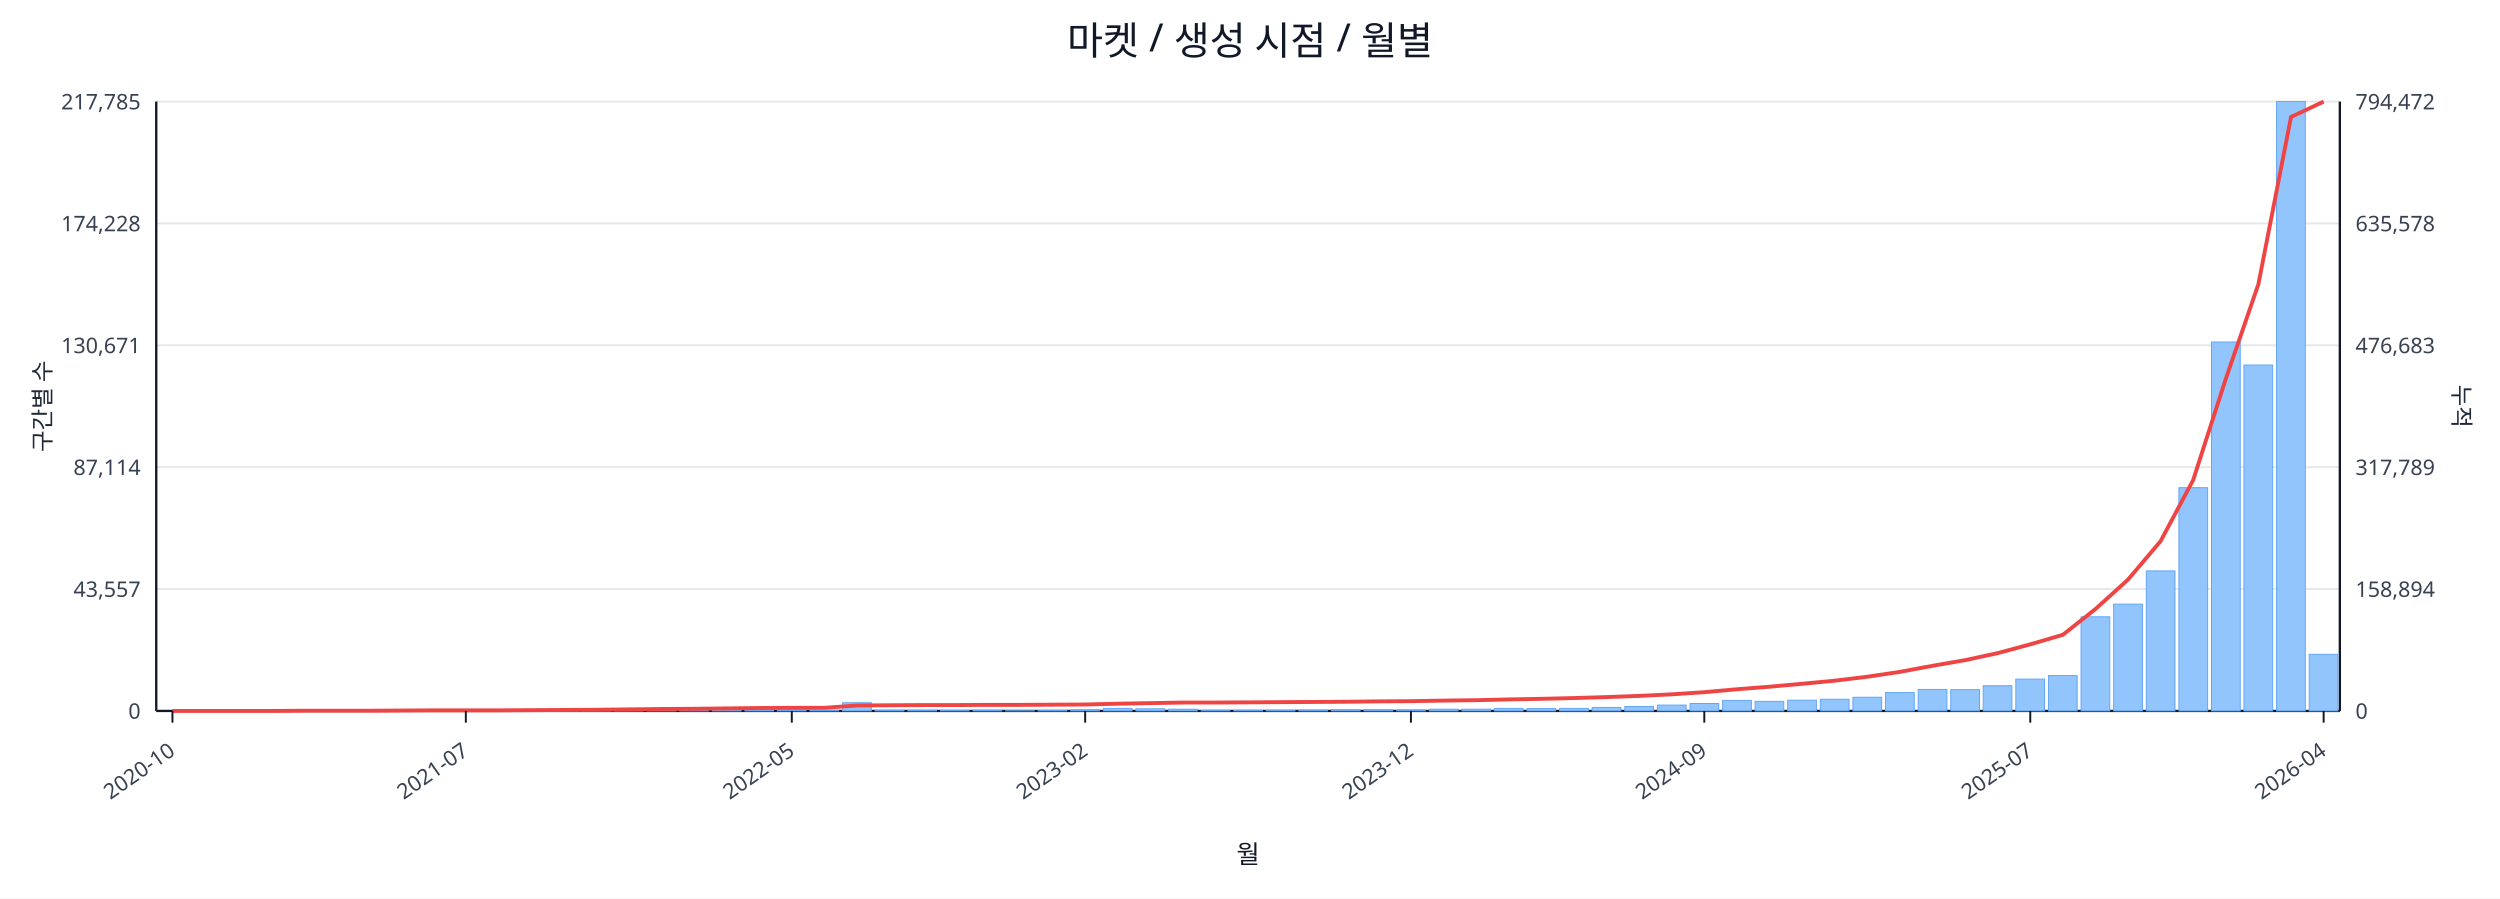
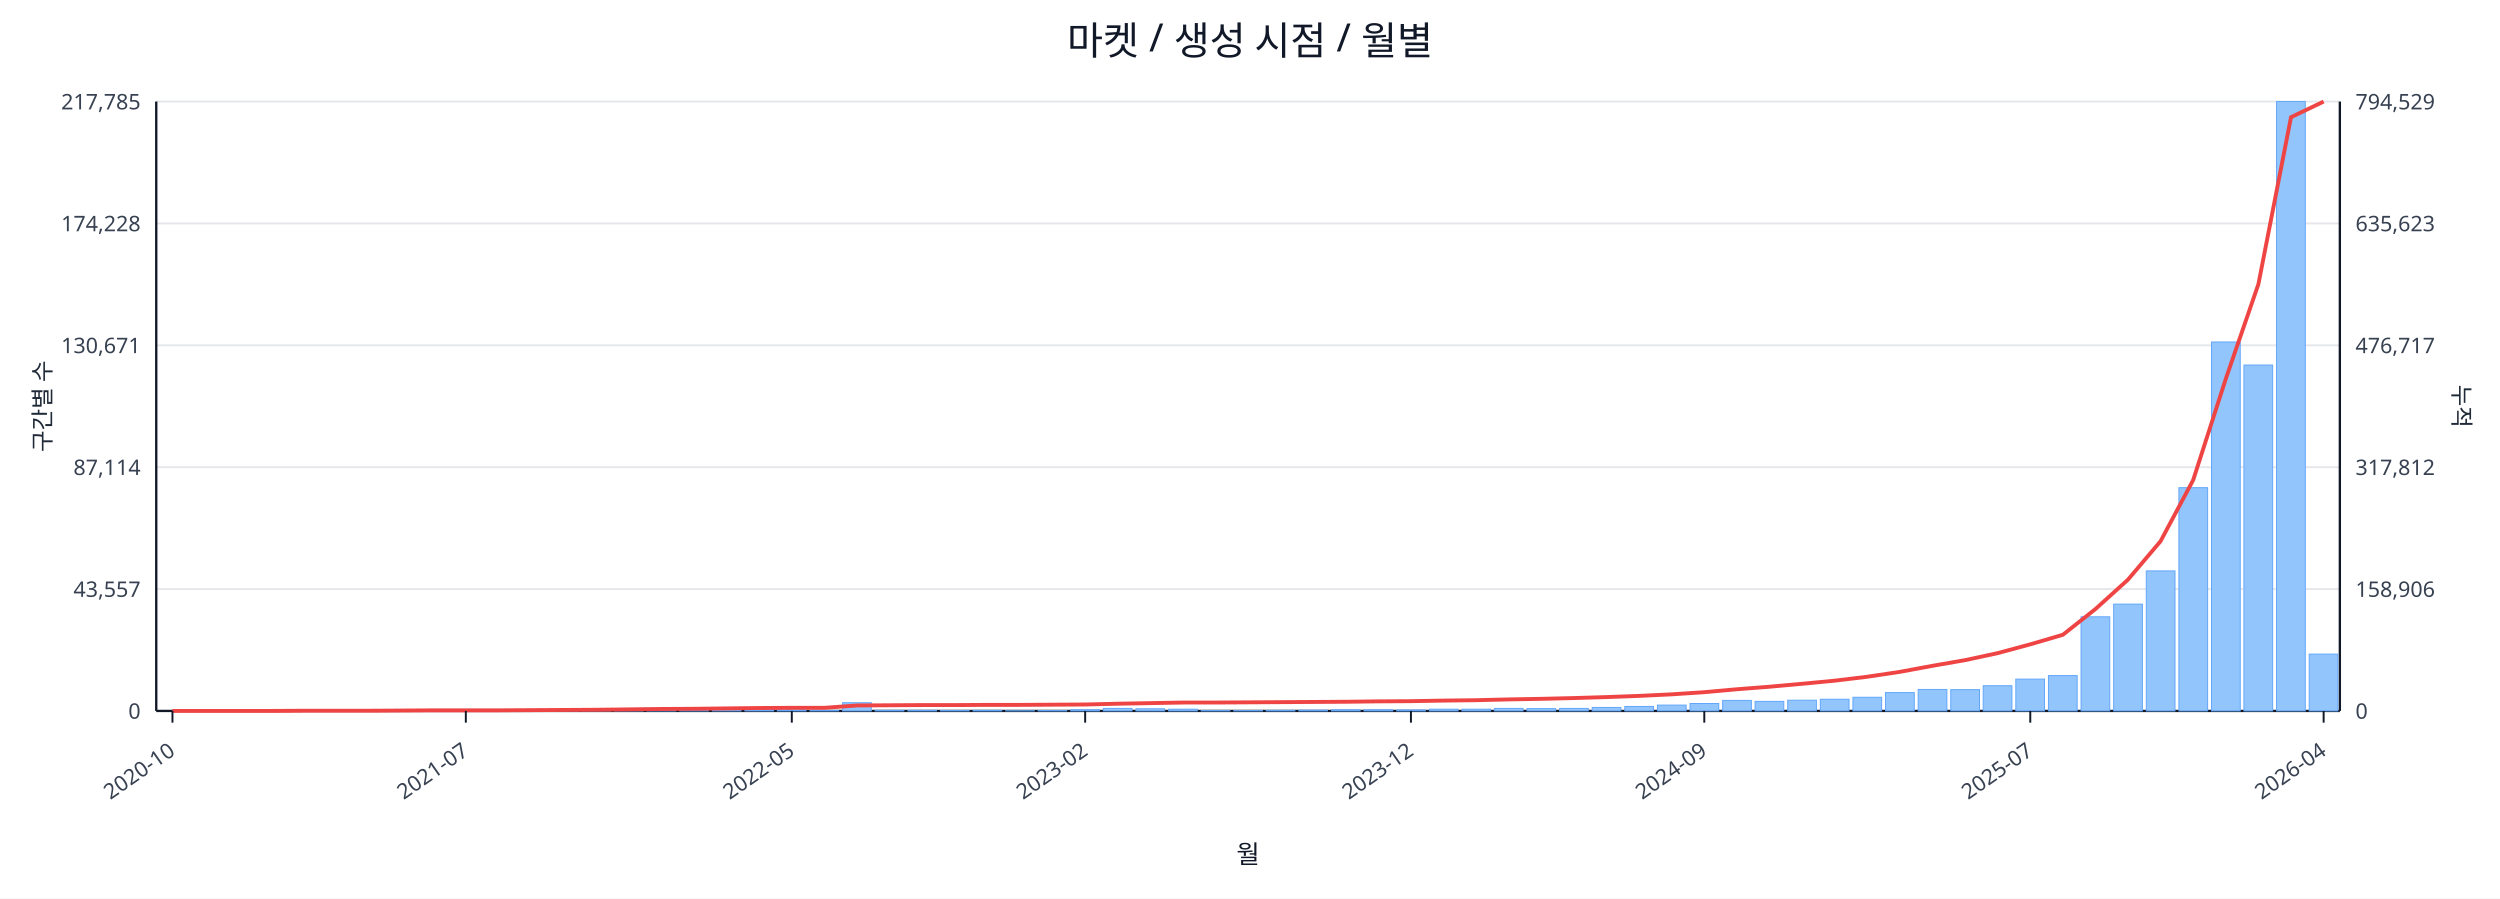
<svg xmlns="http://www.w3.org/2000/svg" width="1280" height="460" viewBox="0 0 1280 460">
  <rect x="0" y="0" width="100%" height="100%" fill="#ffffff" />
  <text x="640.0" y="28" font-size="20" text-anchor="middle" font-family="sans-serif" fill="#111827">마켓 / 생성 시점 / 월별</text>
  <line x1="80.0" y1="52.0" x2="1198.0" y2="52.0" stroke="#e5e7eb" stroke-width="1" />
  <text x="72.0" y="56.0" font-size="11" text-anchor="end" font-family="sans-serif" fill="#374151">217,785</text>
-   <text x="1206.0" y="56.0" font-size="11" text-anchor="start" font-family="sans-serif" fill="#374151">794,472</text>
+   <text x="1206.0" y="56.0" font-size="11" text-anchor="start" font-family="sans-serif" fill="#374151">794,529</text>
  <line x1="80.0" y1="114.4" x2="1198.0" y2="114.4" stroke="#e5e7eb" stroke-width="1" />
  <text x="72.0" y="118.4" font-size="11" text-anchor="end" font-family="sans-serif" fill="#374151">174,228</text>
-   <text x="1206.0" y="118.4" font-size="11" text-anchor="start" font-family="sans-serif" fill="#374151">635,578</text>
+   <text x="1206.0" y="118.4" font-size="11" text-anchor="start" font-family="sans-serif" fill="#374151">635,623</text>
  <line x1="80.0" y1="176.8" x2="1198.0" y2="176.8" stroke="#e5e7eb" stroke-width="1" />
  <text x="72.0" y="180.8" font-size="11" text-anchor="end" font-family="sans-serif" fill="#374151">130,671</text>
-   <text x="1206.0" y="180.8" font-size="11" text-anchor="start" font-family="sans-serif" fill="#374151">476,683</text>
+   <text x="1206.0" y="180.8" font-size="11" text-anchor="start" font-family="sans-serif" fill="#374151">476,717</text>
  <line x1="80.0" y1="239.2" x2="1198.0" y2="239.2" stroke="#e5e7eb" stroke-width="1" />
  <text x="72.0" y="243.2" font-size="11" text-anchor="end" font-family="sans-serif" fill="#374151">87,114</text>
-   <text x="1206.0" y="243.2" font-size="11" text-anchor="start" font-family="sans-serif" fill="#374151">317,789</text>
+   <text x="1206.0" y="243.2" font-size="11" text-anchor="start" font-family="sans-serif" fill="#374151">317,812</text>
  <line x1="80.0" y1="301.6" x2="1198.0" y2="301.6" stroke="#e5e7eb" stroke-width="1" />
  <text x="72.0" y="305.6" font-size="11" text-anchor="end" font-family="sans-serif" fill="#374151">43,557</text>
-   <text x="1206.0" y="305.6" font-size="11" text-anchor="start" font-family="sans-serif" fill="#374151">158,894</text>
+   <text x="1206.0" y="305.6" font-size="11" text-anchor="start" font-family="sans-serif" fill="#374151">158,906</text>
  <line x1="80.0" y1="364.0" x2="1198.0" y2="364.0" stroke="#e5e7eb" stroke-width="1" />
  <text x="72.0" y="368.0" font-size="11" text-anchor="end" font-family="sans-serif" fill="#374151">0</text>
  <text x="1206.0" y="368.0" font-size="11" text-anchor="start" font-family="sans-serif" fill="#374151">0</text>
  <line x1="80.0" y1="364.0" x2="1198.0" y2="364.0" stroke="#111827" stroke-width="1.2" />
  <line x1="80.0" y1="52.0" x2="80.0" y2="364.0" stroke="#111827" stroke-width="1.2" />
  <line x1="1198.0" y1="52.0" x2="1198.0" y2="364.0" stroke="#111827" stroke-width="1.2" />
  <rect x="81.0" y="364.0" width="14.7" height="0.0" fill="#93c5fd" stroke="#60a5fa" stroke-width="0.5" />
  <rect x="97.7" y="364.0" width="14.7" height="0.0" fill="#93c5fd" stroke="#60a5fa" stroke-width="0.5" />
  <rect x="114.4" y="364.0" width="14.7" height="0.0" fill="#93c5fd" stroke="#60a5fa" stroke-width="0.5" />
  <rect x="131.1" y="363.9" width="14.7" height="0.1" fill="#93c5fd" stroke="#60a5fa" stroke-width="0.5" />
  <rect x="147.7" y="363.9" width="14.7" height="0.1" fill="#93c5fd" stroke="#60a5fa" stroke-width="0.5" />
  <rect x="164.4" y="363.9" width="14.7" height="0.1" fill="#93c5fd" stroke="#60a5fa" stroke-width="0.5" />
  <rect x="181.1" y="363.9" width="14.7" height="0.1" fill="#93c5fd" stroke="#60a5fa" stroke-width="0.5" />
  <rect x="197.8" y="363.8" width="14.7" height="0.2" fill="#93c5fd" stroke="#60a5fa" stroke-width="0.5" />
  <rect x="214.5" y="363.7" width="14.7" height="0.3" fill="#93c5fd" stroke="#60a5fa" stroke-width="0.5" />
  <rect x="231.2" y="363.8" width="14.7" height="0.2" fill="#93c5fd" stroke="#60a5fa" stroke-width="0.5" />
  <rect x="247.9" y="363.8" width="14.7" height="0.2" fill="#93c5fd" stroke="#60a5fa" stroke-width="0.5" />
  <rect x="264.6" y="363.9" width="14.7" height="0.1" fill="#93c5fd" stroke="#60a5fa" stroke-width="0.5" />
  <rect x="281.2" y="363.7" width="14.7" height="0.3" fill="#93c5fd" stroke="#60a5fa" stroke-width="0.5" />
  <rect x="297.9" y="363.4" width="14.7" height="0.6" fill="#93c5fd" stroke="#60a5fa" stroke-width="0.5" />
  <rect x="314.6" y="363.5" width="14.7" height="0.5" fill="#93c5fd" stroke="#60a5fa" stroke-width="0.5" />
  <rect x="331.3" y="363.1" width="14.7" height="0.9" fill="#93c5fd" stroke="#60a5fa" stroke-width="0.5" />
  <rect x="348.0" y="363.5" width="14.7" height="0.5" fill="#93c5fd" stroke="#60a5fa" stroke-width="0.5" />
  <rect x="364.7" y="363.3" width="14.7" height="0.7" fill="#93c5fd" stroke="#60a5fa" stroke-width="0.5" />
  <rect x="381.4" y="363.4" width="14.7" height="0.6" fill="#93c5fd" stroke="#60a5fa" stroke-width="0.5" />
  <rect x="398.0" y="363.6" width="14.7" height="0.4" fill="#93c5fd" stroke="#60a5fa" stroke-width="0.5" />
  <rect x="414.7" y="363.8" width="14.7" height="0.2" fill="#93c5fd" stroke="#60a5fa" stroke-width="0.5" />
  <rect x="431.4" y="359.8" width="14.7" height="4.2" fill="#93c5fd" stroke="#60a5fa" stroke-width="0.5" />
  <rect x="448.1" y="363.7" width="14.7" height="0.3" fill="#93c5fd" stroke="#60a5fa" stroke-width="0.5" />
  <rect x="464.8" y="363.7" width="14.7" height="0.3" fill="#93c5fd" stroke="#60a5fa" stroke-width="0.5" />
  <rect x="481.5" y="363.8" width="14.7" height="0.2" fill="#93c5fd" stroke="#60a5fa" stroke-width="0.5" />
  <rect x="498.2" y="363.7" width="14.7" height="0.3" fill="#93c5fd" stroke="#60a5fa" stroke-width="0.5" />
  <rect x="514.9" y="363.9" width="14.7" height="0.1" fill="#93c5fd" stroke="#60a5fa" stroke-width="0.5" />
  <rect x="531.5" y="363.8" width="14.7" height="0.2" fill="#93c5fd" stroke="#60a5fa" stroke-width="0.5" />
  <rect x="548.2" y="363.4" width="14.7" height="0.6" fill="#93c5fd" stroke="#60a5fa" stroke-width="0.5" />
  <rect x="564.9" y="362.7" width="14.7" height="1.3" fill="#93c5fd" stroke="#60a5fa" stroke-width="0.5" />
  <rect x="581.6" y="362.9" width="14.7" height="1.1" fill="#93c5fd" stroke="#60a5fa" stroke-width="0.5" />
  <rect x="598.3" y="363.1" width="14.7" height="0.9" fill="#93c5fd" stroke="#60a5fa" stroke-width="0.5" />
  <rect x="615.0" y="363.8" width="14.7" height="0.2" fill="#93c5fd" stroke="#60a5fa" stroke-width="0.5" />
  <rect x="631.7" y="363.8" width="14.7" height="0.2" fill="#93c5fd" stroke="#60a5fa" stroke-width="0.5" />
  <rect x="648.3" y="363.7" width="14.7" height="0.3" fill="#93c5fd" stroke="#60a5fa" stroke-width="0.5" />
  <rect x="665.0" y="363.6" width="14.7" height="0.4" fill="#93c5fd" stroke="#60a5fa" stroke-width="0.5" />
  <rect x="681.7" y="363.4" width="14.7" height="0.6" fill="#93c5fd" stroke="#60a5fa" stroke-width="0.5" />
  <rect x="698.4" y="363.4" width="14.7" height="0.6" fill="#93c5fd" stroke="#60a5fa" stroke-width="0.5" />
  <rect x="715.1" y="363.5" width="14.7" height="0.5" fill="#93c5fd" stroke="#60a5fa" stroke-width="0.5" />
  <rect x="731.8" y="363.1" width="14.7" height="0.9" fill="#93c5fd" stroke="#60a5fa" stroke-width="0.5" />
  <rect x="748.5" y="363.1" width="14.7" height="0.9" fill="#93c5fd" stroke="#60a5fa" stroke-width="0.5" />
  <rect x="765.1" y="362.7" width="14.7" height="1.3" fill="#93c5fd" stroke="#60a5fa" stroke-width="0.5" />
  <rect x="781.8" y="362.8" width="14.7" height="1.2" fill="#93c5fd" stroke="#60a5fa" stroke-width="0.5" />
  <rect x="798.5" y="362.7" width="14.7" height="1.3" fill="#93c5fd" stroke="#60a5fa" stroke-width="0.5" />
  <rect x="815.2" y="362.2" width="14.7" height="1.8" fill="#93c5fd" stroke="#60a5fa" stroke-width="0.5" />
  <rect x="831.9" y="361.7" width="14.7" height="2.3" fill="#93c5fd" stroke="#60a5fa" stroke-width="0.5" />
  <rect x="848.6" y="361.0" width="14.7" height="3.0" fill="#93c5fd" stroke="#60a5fa" stroke-width="0.5" />
  <rect x="865.3" y="360.2" width="14.7" height="3.8" fill="#93c5fd" stroke="#60a5fa" stroke-width="0.5" />
  <rect x="882.0" y="358.6" width="14.7" height="5.4" fill="#93c5fd" stroke="#60a5fa" stroke-width="0.5" />
  <rect x="898.6" y="359.1" width="14.7" height="4.9" fill="#93c5fd" stroke="#60a5fa" stroke-width="0.5" />
  <rect x="915.3" y="358.5" width="14.7" height="5.5" fill="#93c5fd" stroke="#60a5fa" stroke-width="0.5" />
  <rect x="932.0" y="358.0" width="14.7" height="6.0" fill="#93c5fd" stroke="#60a5fa" stroke-width="0.5" />
  <rect x="948.7" y="357.0" width="14.7" height="7.0" fill="#93c5fd" stroke="#60a5fa" stroke-width="0.5" />
  <rect x="965.4" y="354.6" width="14.7" height="9.4" fill="#93c5fd" stroke="#60a5fa" stroke-width="0.5" />
  <rect x="982.1" y="353.0" width="14.7" height="11.0" fill="#93c5fd" stroke="#60a5fa" stroke-width="0.5" />
  <rect x="998.8" y="353.1" width="14.7" height="10.9" fill="#93c5fd" stroke="#60a5fa" stroke-width="0.5" />
  <rect x="1015.4" y="351.1" width="14.7" height="12.9" fill="#93c5fd" stroke="#60a5fa" stroke-width="0.5" />
  <rect x="1032.1" y="347.7" width="14.7" height="16.3" fill="#93c5fd" stroke="#60a5fa" stroke-width="0.5" />
  <rect x="1048.8" y="345.9" width="14.7" height="18.1" fill="#93c5fd" stroke="#60a5fa" stroke-width="0.5" />
  <rect x="1065.5" y="315.8" width="14.7" height="48.2" fill="#93c5fd" stroke="#60a5fa" stroke-width="0.5" />
  <rect x="1082.2" y="309.3" width="14.7" height="54.7" fill="#93c5fd" stroke="#60a5fa" stroke-width="0.5" />
  <rect x="1098.9" y="292.3" width="14.7" height="71.7" fill="#93c5fd" stroke="#60a5fa" stroke-width="0.5" />
  <rect x="1115.6" y="249.7" width="14.7" height="114.3" fill="#93c5fd" stroke="#60a5fa" stroke-width="0.5" />
  <rect x="1132.3" y="175.1" width="14.7" height="188.9" fill="#93c5fd" stroke="#60a5fa" stroke-width="0.5" />
  <rect x="1148.9" y="186.9" width="14.7" height="177.1" fill="#93c5fd" stroke="#60a5fa" stroke-width="0.5" />
  <rect x="1165.6" y="52.0" width="14.7" height="312.0" fill="#93c5fd" stroke="#60a5fa" stroke-width="0.5" />
-   <rect x="1182.3" y="335.0" width="14.7" height="29.0" fill="#93c5fd" stroke="#60a5fa" stroke-width="0.5" />
-   <polyline fill="none" stroke="#ef4444" stroke-width="2" points="88.3,364.0 105.0,364.0 121.7,364.0 138.4,364.0 155.1,363.9 171.8,363.9 188.5,363.9 205.1,363.8 221.8,363.7 238.5,363.7 255.2,363.7 271.9,363.6 288.6,363.5 305.3,363.4 322.0,363.2 338.6,363.0 355.3,362.9 372.0,362.7 388.7,362.5 405.4,362.4 422.1,362.4 438.8,361.2 455.4,361.1 472.1,361.0 488.8,361.0 505.5,360.9 522.2,360.9 538.9,360.8 555.6,360.7 572.3,360.3 588.9,360.0 605.6,359.7 622.3,359.7 639.0,359.6 655.7,359.5 672.4,359.4 689.1,359.3 705.7,359.1 722.4,359.0 739.1,358.7 755.8,358.5 772.5,358.1 789.2,357.8 805.9,357.4 822.6,356.9 839.2,356.3 855.9,355.5 872.6,354.4 889.3,352.9 906.0,351.6 922.7,350.1 939.4,348.5 956.0,346.5 972.7,344.0 989.4,340.9 1006.1,338.0 1022.8,334.4 1039.5,329.9 1056.2,325.0 1072.9,311.8 1089.5,296.8 1106.2,277.1 1122.9,245.8 1139.6,194.0 1156.3,145.5 1173.0,59.9 1189.7,52.0" />
+   <rect x="1182.3" y="334.9" width="14.7" height="29.1" fill="#93c5fd" stroke="#60a5fa" stroke-width="0.5" />
+   <polyline fill="none" stroke="#ef4444" stroke-width="2" points="88.3,364.0 105.0,364.0 121.7,364.0 138.4,364.0 155.1,363.9 171.8,363.9 188.5,363.9 205.1,363.8 221.8,363.7 238.5,363.7 255.2,363.7 271.9,363.6 288.6,363.5 305.3,363.4 322.0,363.2 338.6,363.0 355.3,362.9 372.0,362.7 388.7,362.5 405.4,362.4 422.1,362.4 438.8,361.2 455.4,361.1 472.1,361.0 488.8,361.0 505.5,360.9 522.2,360.9 538.9,360.8 555.6,360.7 572.3,360.3 588.9,360.0 605.6,359.7 622.3,359.7 639.0,359.6 655.7,359.5 672.4,359.4 689.1,359.3 705.7,359.1 722.4,359.0 739.1,358.7 755.8,358.5 772.5,358.1 789.2,357.8 805.9,357.4 822.6,356.9 839.2,356.3 855.9,355.5 872.6,354.4 889.3,352.9 906.0,351.6 922.7,350.1 939.4,348.5 956.0,346.5 972.7,344.0 989.4,340.9 1006.1,338.0 1022.8,334.4 1039.5,329.9 1056.2,325.0 1072.9,311.8 1089.5,296.8 1106.2,277.1 1122.9,245.8 1139.6,194.0 1156.3,145.5 1173.0,60.0 1189.7,52.0" />
  <line x1="88.3" y1="364.0" x2="88.3" y2="370.0" stroke="#111827" stroke-width="1" />
  <text x="90.3" y="386.0" font-size="11" text-anchor="end" transform="rotate(-35 90.3 386.0)" font-family="sans-serif" fill="#374151">2020-10</text>
  <line x1="238.5" y1="364.0" x2="238.5" y2="370.0" stroke="#111827" stroke-width="1" />
  <text x="240.5" y="386.0" font-size="11" text-anchor="end" transform="rotate(-35 240.5 386.0)" font-family="sans-serif" fill="#374151">2021-07</text>
  <line x1="405.4" y1="364.0" x2="405.4" y2="370.0" stroke="#111827" stroke-width="1" />
  <text x="407.4" y="386.0" font-size="11" text-anchor="end" transform="rotate(-35 407.4 386.0)" font-family="sans-serif" fill="#374151">2022-05</text>
  <line x1="555.6" y1="364.0" x2="555.6" y2="370.0" stroke="#111827" stroke-width="1" />
  <text x="557.6" y="386.0" font-size="11" text-anchor="end" transform="rotate(-35 557.6 386.0)" font-family="sans-serif" fill="#374151">2023-02</text>
  <line x1="722.4" y1="364.0" x2="722.4" y2="370.0" stroke="#111827" stroke-width="1" />
  <text x="724.4" y="386.0" font-size="11" text-anchor="end" transform="rotate(-35 724.4 386.0)" font-family="sans-serif" fill="#374151">2023-12</text>
  <line x1="872.6" y1="364.0" x2="872.6" y2="370.0" stroke="#111827" stroke-width="1" />
  <text x="874.6" y="386.0" font-size="11" text-anchor="end" transform="rotate(-35 874.6 386.0)" font-family="sans-serif" fill="#374151">2024-09</text>
  <line x1="1039.5" y1="364.0" x2="1039.5" y2="370.0" stroke="#111827" stroke-width="1" />
  <text x="1041.5" y="386.0" font-size="11" text-anchor="end" transform="rotate(-35 1041.5 386.0)" font-family="sans-serif" fill="#374151">2025-07</text>
  <line x1="1189.7" y1="364.0" x2="1189.7" y2="370.0" stroke="#111827" stroke-width="1" />
  <text x="1191.7" y="386.0" font-size="11" text-anchor="end" transform="rotate(-35 1191.7 386.0)" font-family="sans-serif" fill="#374151">2026-04</text>
  <text x="26" y="208.0" font-size="12" transform="rotate(-90 26 208.0)" text-anchor="middle" font-family="sans-serif" fill="#1f2937">구간별 수</text>
  <text x="1256.0" y="208.0" font-size="12" transform="rotate(90 1256.0 208.0)" text-anchor="middle" font-family="sans-serif" fill="#1f2937">누적</text>
  <text x="639.0" y="442.0" font-size="13" text-anchor="middle" font-family="sans-serif" fill="#111827">월</text>
</svg>
